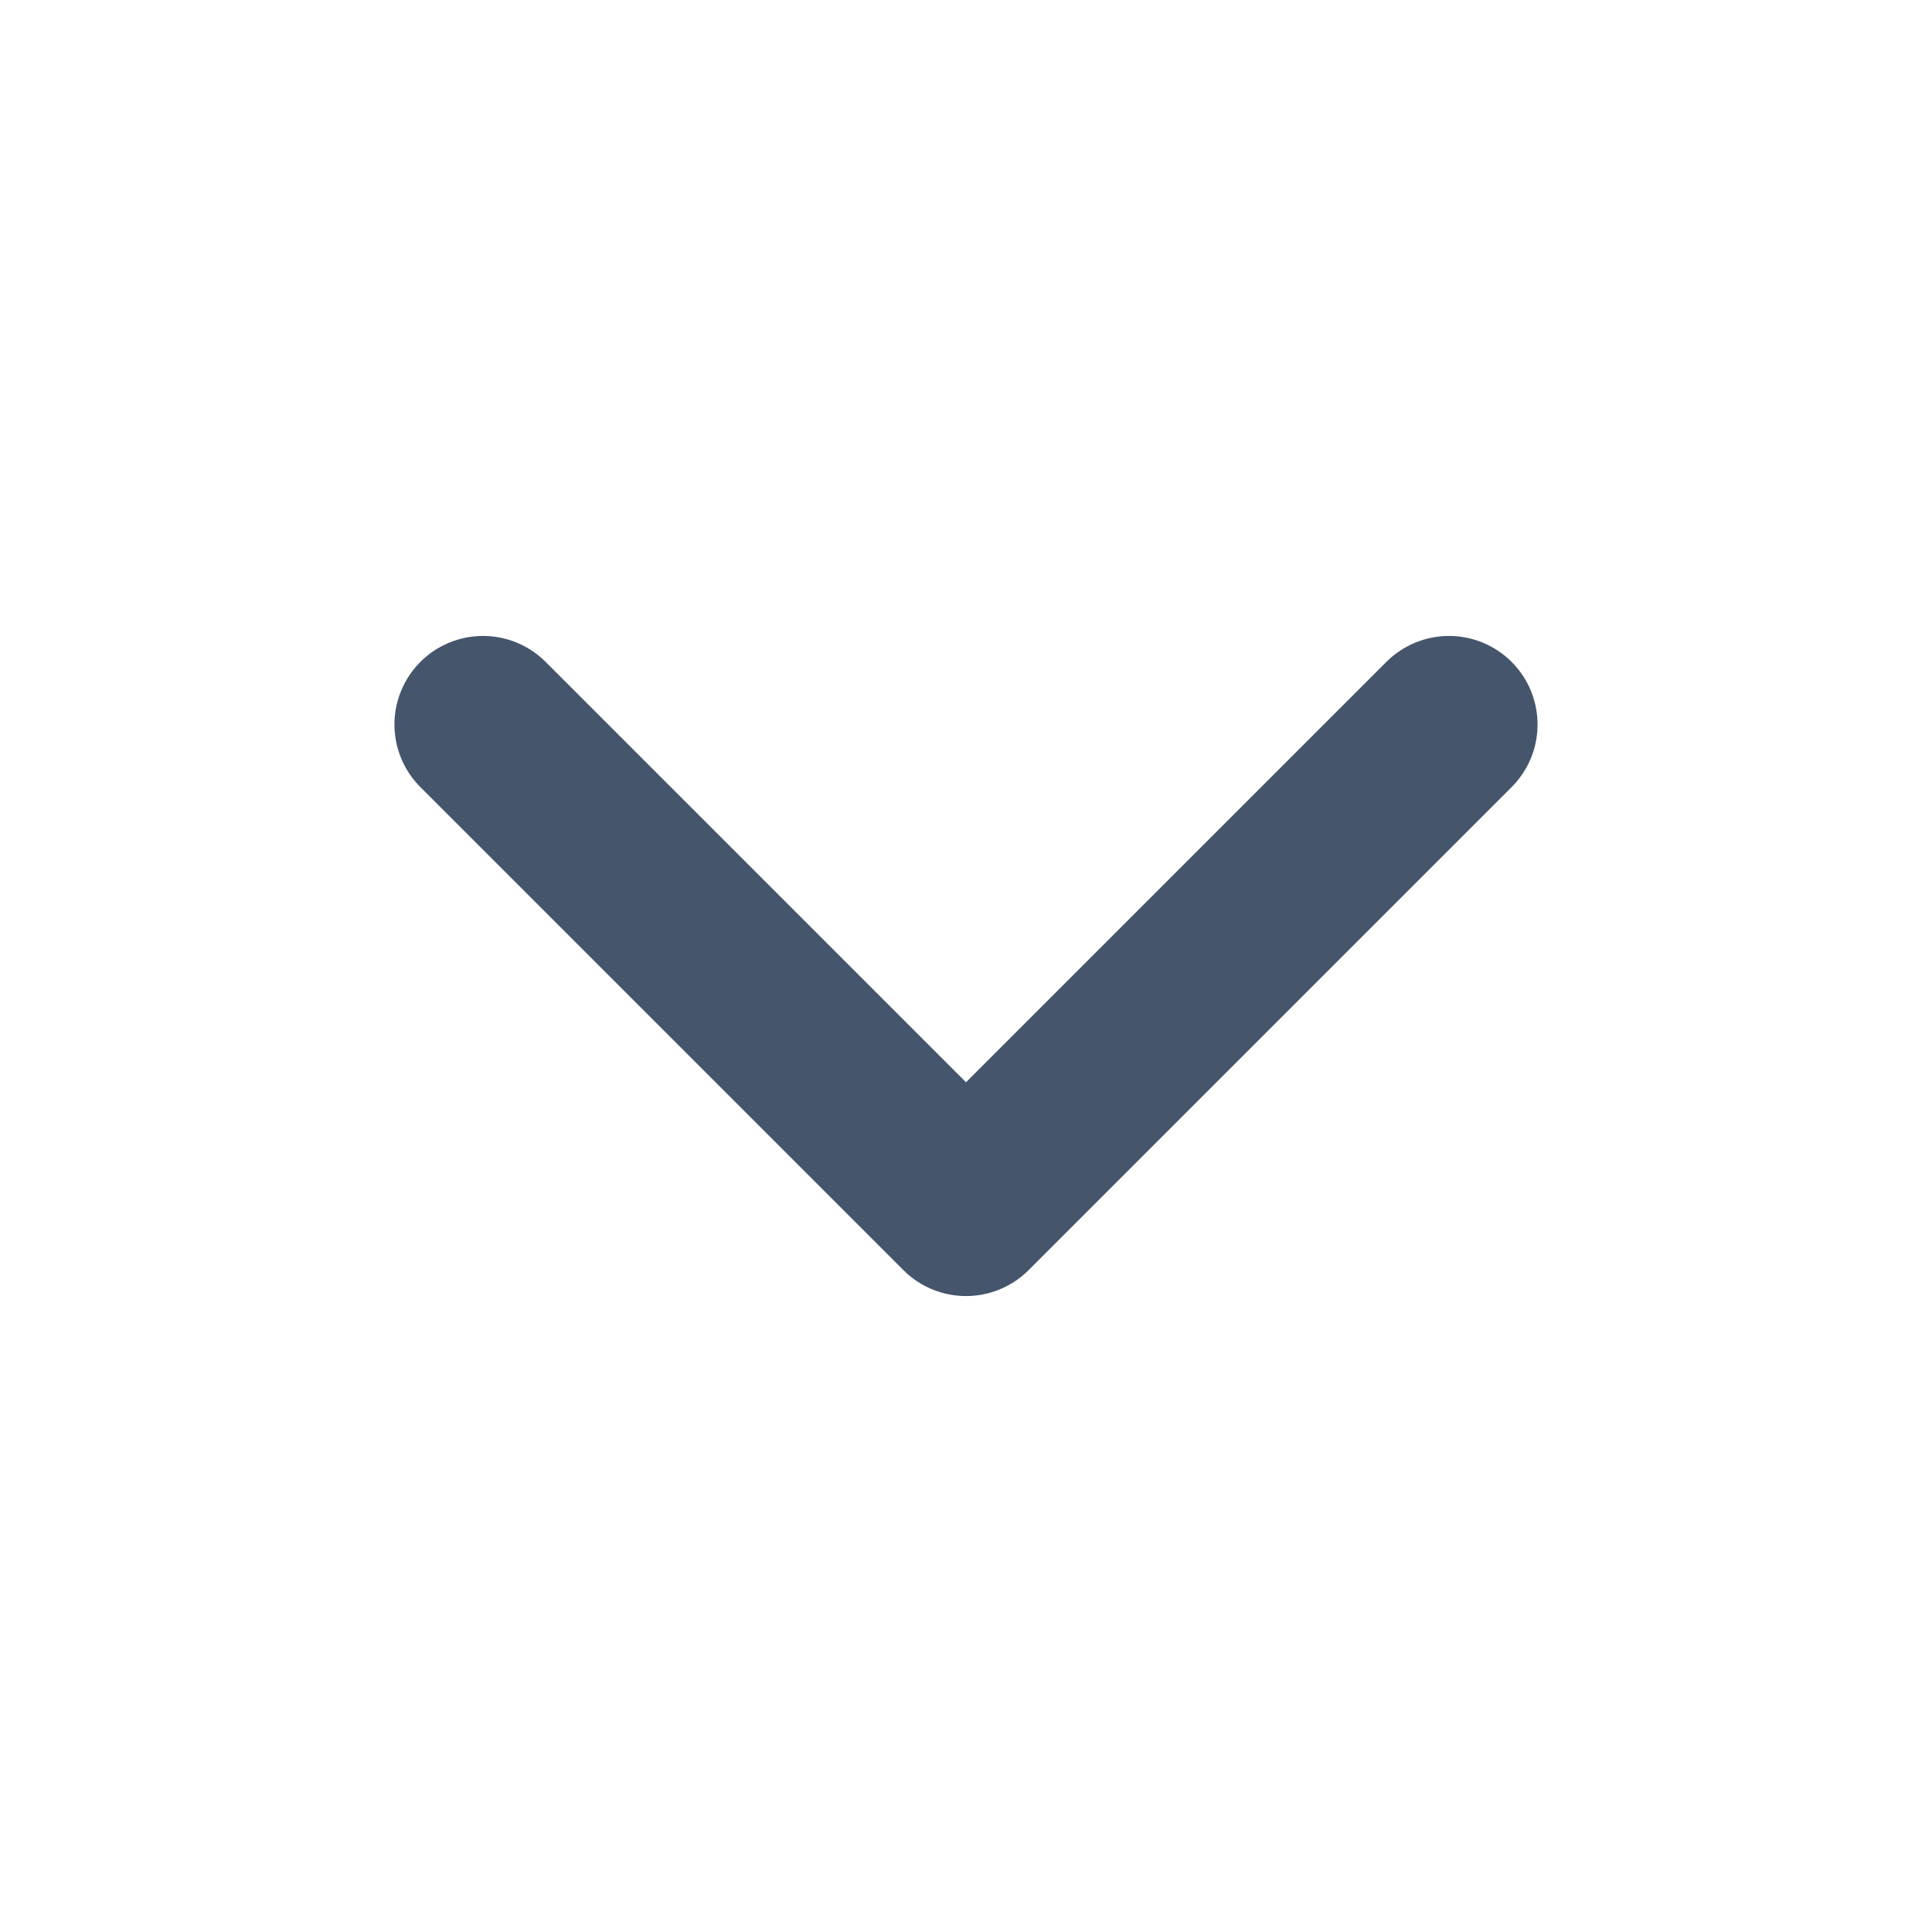
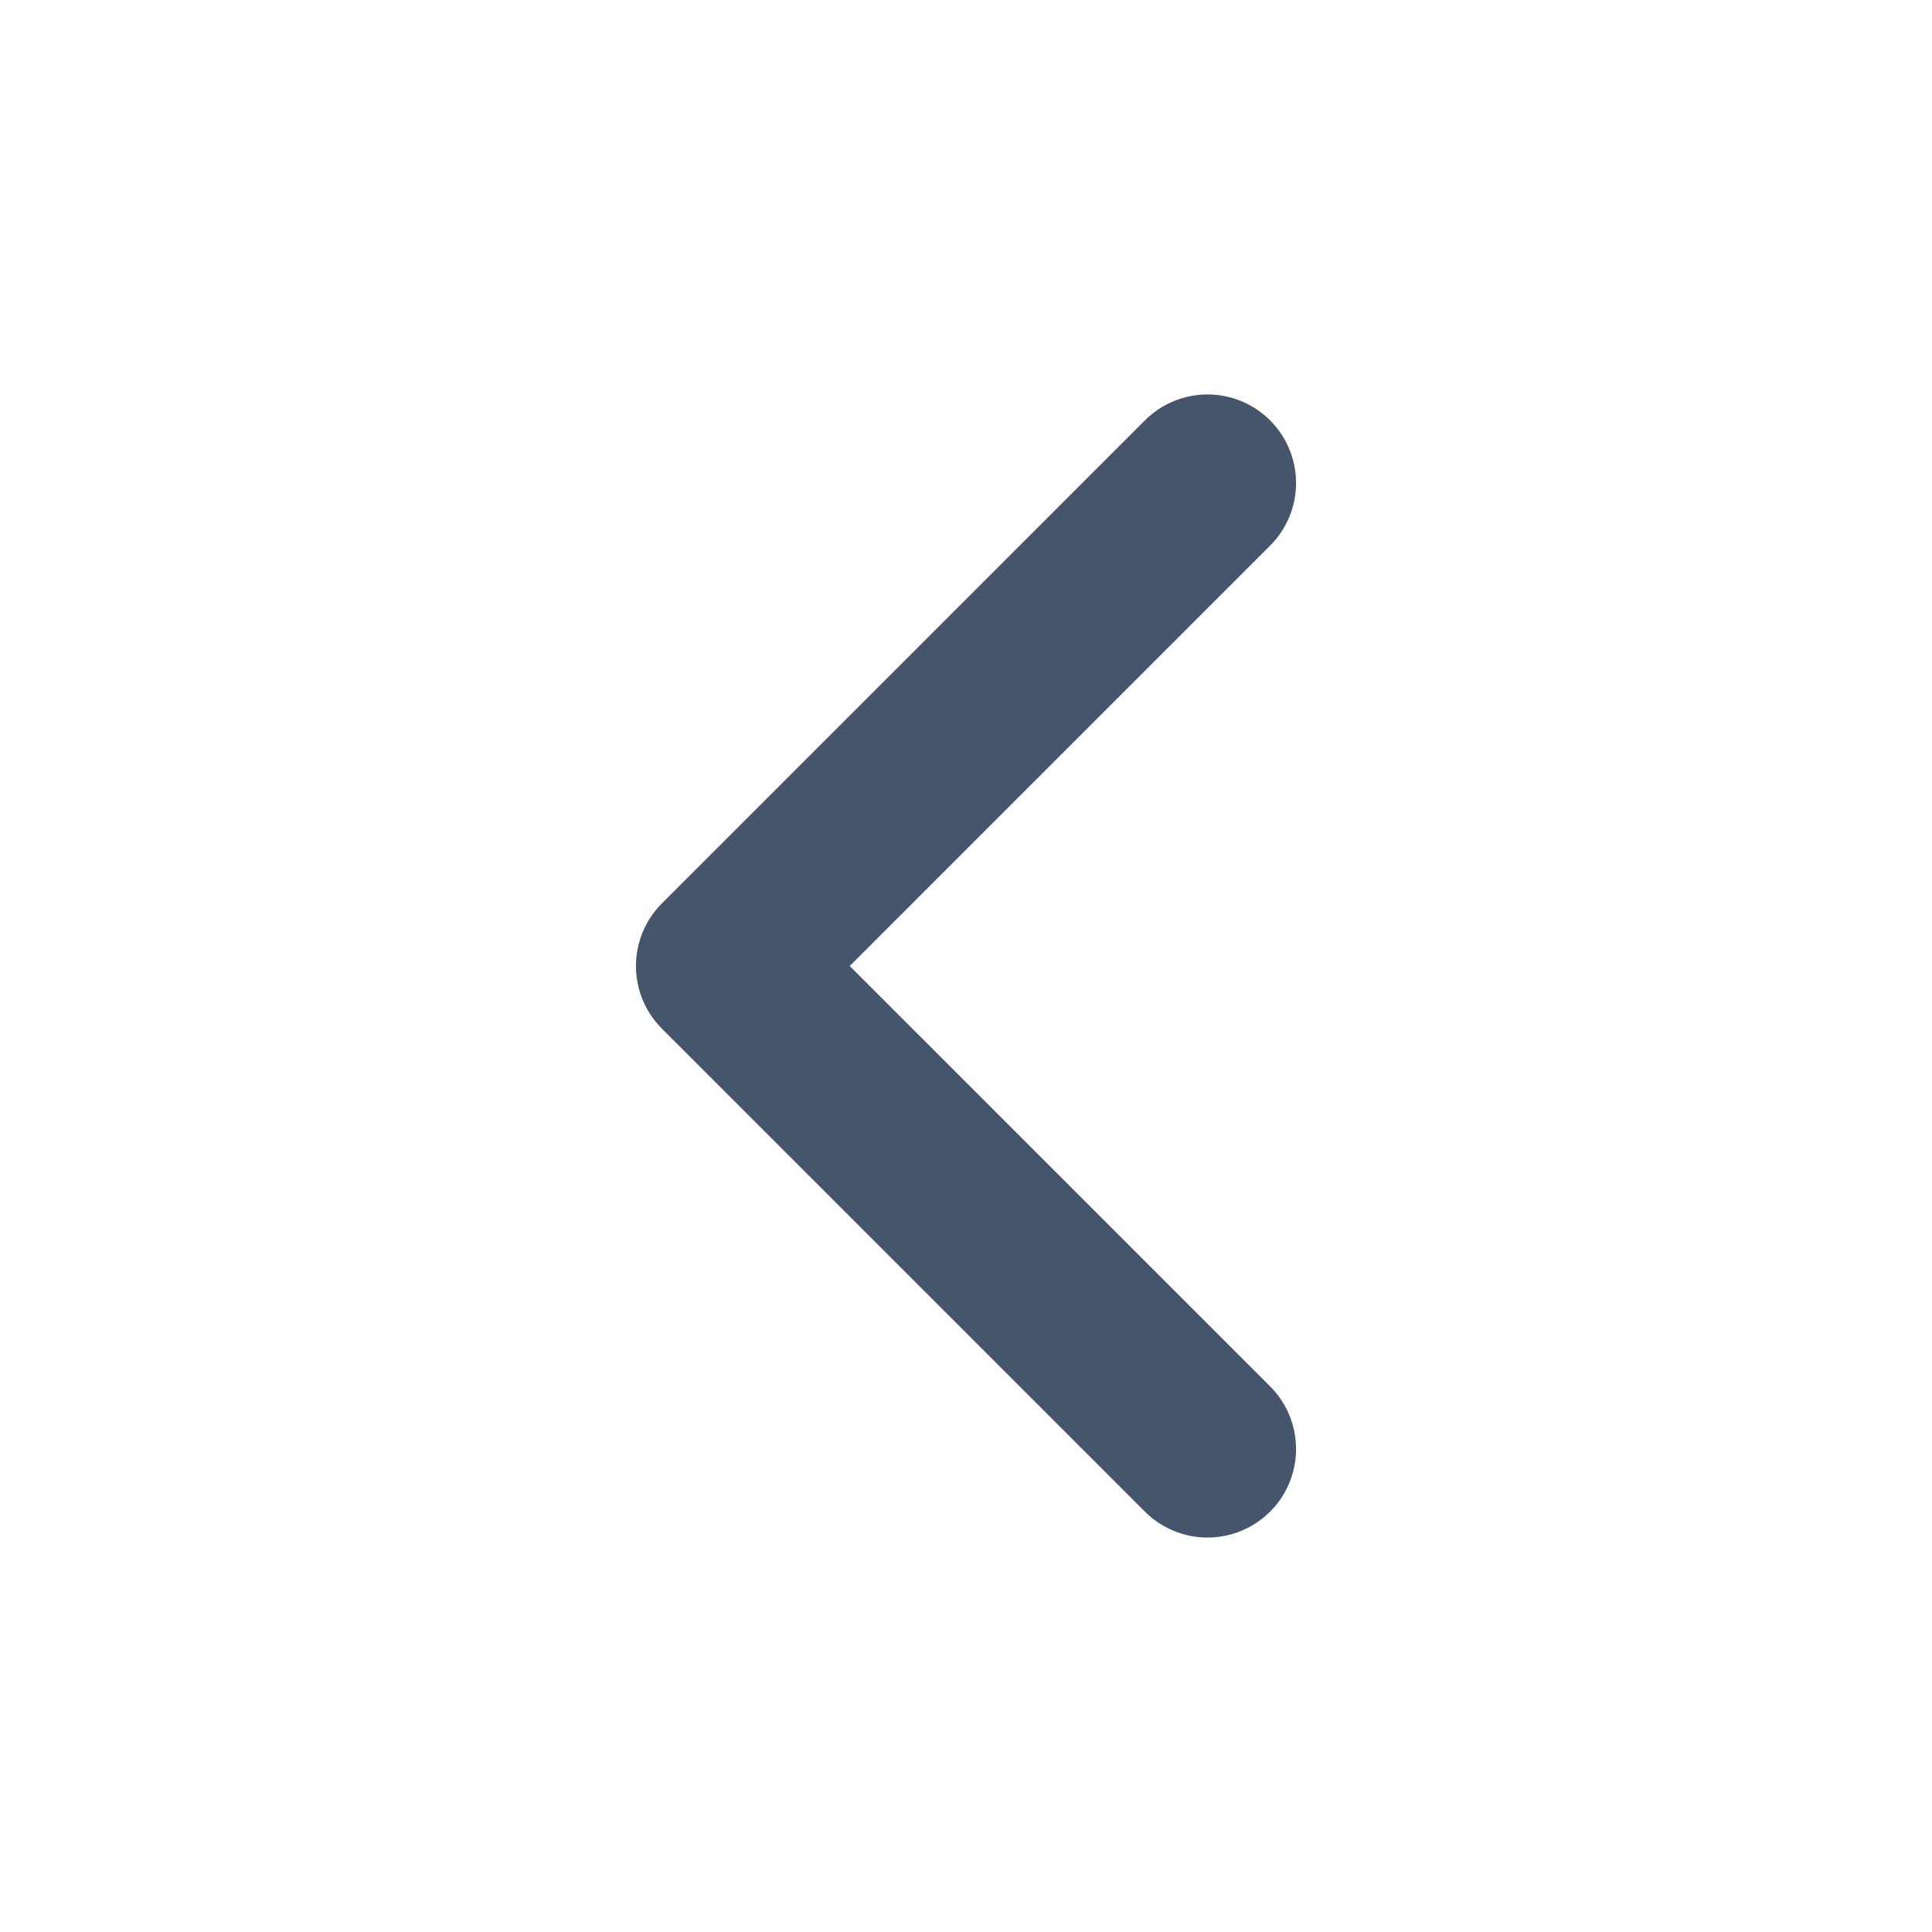
<svg xmlns="http://www.w3.org/2000/svg" viewBox="0 0 24 24" fill="none" stroke="#45556C" stroke-width="2.2" stroke-linecap="round" stroke-linejoin="round">
-   <path d="m6 9 6 6 6-6" />
+   <path d="m15 18-6-6 6-6" />
</svg>
